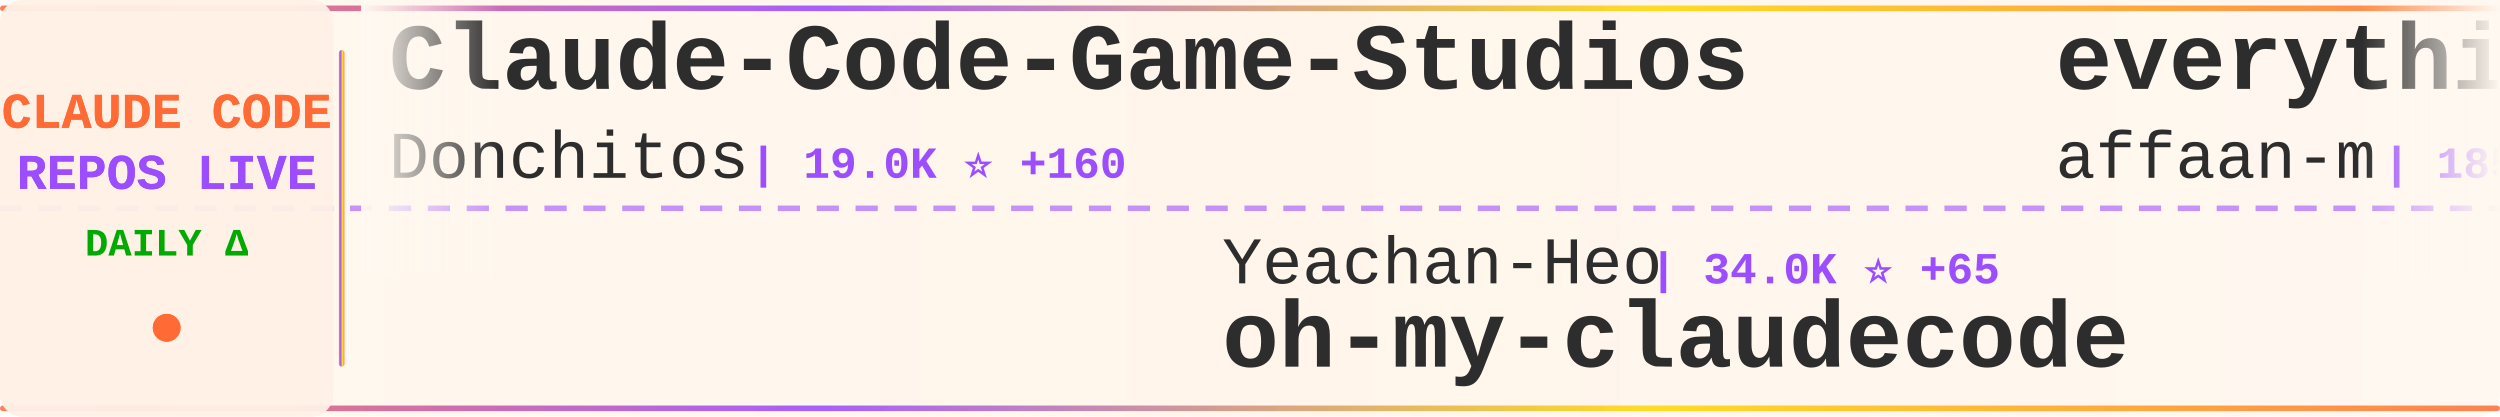
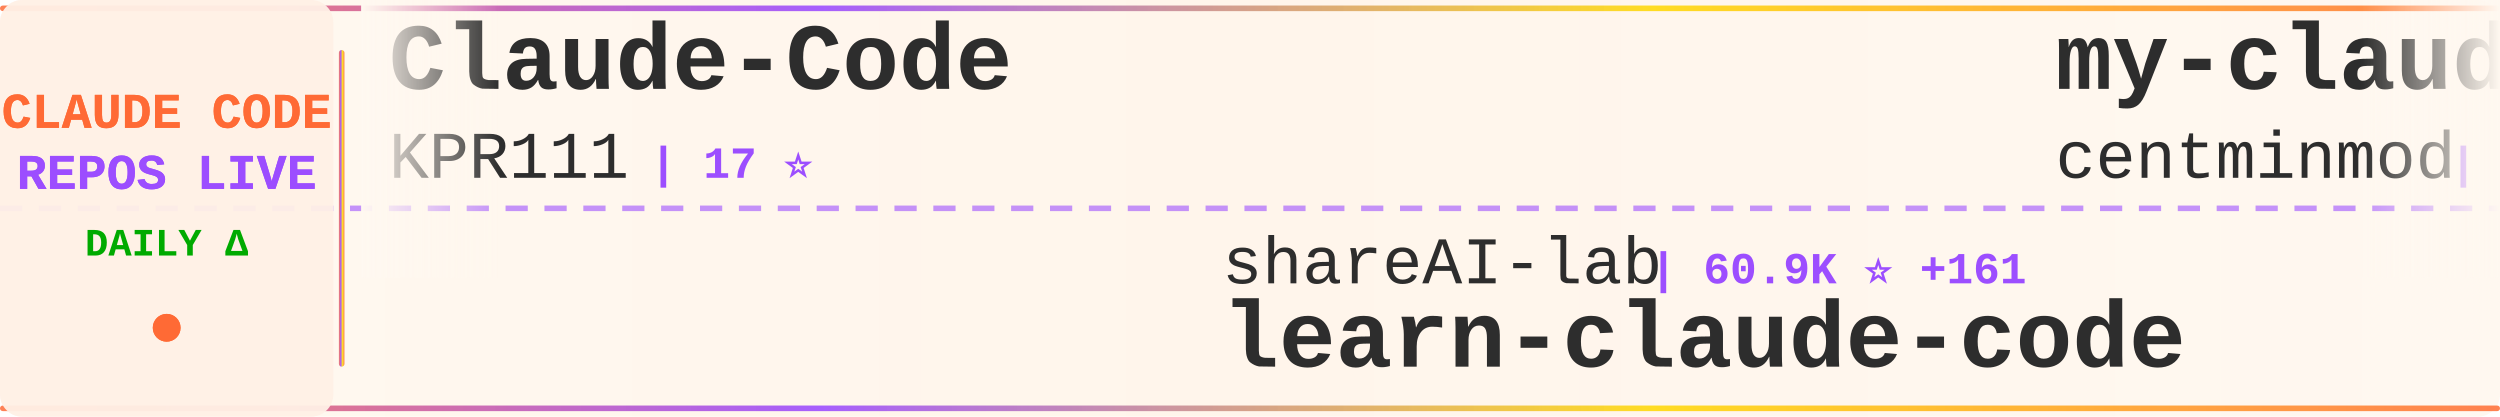
<svg xmlns="http://www.w3.org/2000/svg" width="900" height="150">
  <defs>
    <linearGradient id="tickerBg" x1="0%" y1="0%" x2="100%" y2="0%">
      <stop offset="0%" style="stop-color:#fff8f0;stop-opacity:0.98" />
      <stop offset="50%" style="stop-color:#fff5eb;stop-opacity:1" />
      <stop offset="100%" style="stop-color:#fff8f0;stop-opacity:0.98" />
    </linearGradient>
    <linearGradient id="borderGrad" x1="0%" y1="0%" x2="100%" y2="0%">
      <stop offset="0%" style="stop-color:#FF6B35;stop-opacity:0.85">
        <animate attributeName="stop-opacity" values="0.85;1;0.85" dur="2s" repeatCount="indefinite" />
      </stop>
      <stop offset="33%" style="stop-color:#9C4EFF;stop-opacity:0.9">
        <animate attributeName="stop-opacity" values="0.9;1;0.9" dur="2.2s" repeatCount="indefinite" />
      </stop>
      <stop offset="66%" style="stop-color:#FFD700;stop-opacity:0.85">
        <animate attributeName="stop-opacity" values="0.85;1;0.85" dur="1.8s" repeatCount="indefinite" />
      </stop>
      <stop offset="100%" style="stop-color:#FF6B35;stop-opacity:0.85">
        <animate attributeName="stop-opacity" values="0.85;1;0.85" dur="2s" repeatCount="indefinite" />
      </stop>
    </linearGradient>
    <filter id="textGlow">
      <feGaussianBlur stdDeviation="0.15" result="coloredBlur" />
      <feMerge>
        <feMergeNode in="coloredBlur" />
        <feMergeNode in="SourceGraphic" />
      </feMerge>
    </filter>
    <filter id="metricGlow">
      <feGaussianBlur stdDeviation="0.2" result="coloredBlur" />
      <feMerge>
        <feMergeNode in="coloredBlur" />
        <feMergeNode in="SourceGraphic" />
      </feMerge>
    </filter>
    <linearGradient id="leftFade" x1="0%" y1="0%" x2="100%" y2="0%">
      <stop offset="0%" style="stop-color:#fff8f0;stop-opacity:1" />
      <stop offset="100%" style="stop-color:#fff8f0;stop-opacity:0" />
    </linearGradient>
    <linearGradient id="rightFade" x1="0%" y1="0%" x2="100%" y2="0%">
      <stop offset="0%" style="stop-color:#fff8f0;stop-opacity:0" />
      <stop offset="100%" style="stop-color:#fff8f0;stop-opacity:1" />
    </linearGradient>
  </defs>
  <rect width="900" height="150" fill="url(#tickerBg)" rx="8" />
  <rect x="0" y="2" width="900" height="2" fill="url(#borderGrad)" rx="1" />
  <rect x="0" y="146" width="900" height="2" fill="url(#borderGrad)" rx="1" />
  <line x1="0" y1="75" x2="900" y2="75" stroke="#9C4EFF" stroke-width="2" stroke-dasharray="8 6" opacity="0.6" />
  <rect x="0" y="0" width="120" height="150" fill="#fff0e6" opacity="0.95" rx="8" />
  <text x="60" y="46" font-family="'Courier New', monospace" font-size="18" font-weight="bold" fill="#FF6B35" text-anchor="middle" filter="url(#textGlow)">
    CLAUDE CODE
  </text>
  <text x="60" y="68" font-family="'Courier New', monospace" font-size="18" font-weight="bold" fill="#9C4EFF" text-anchor="middle" filter="url(#textGlow)">
    REPOS LIVE
  </text>
  <text x="60" y="92" font-family="'Courier New', monospace" font-size="14" font-weight="bold" fill="#00aa00" text-anchor="middle">
    DAILY Δ
  </text>
  <circle cx="60" cy="118" r="5" fill="#FF6B35" filter="url(#metricGlow)">
    <animate attributeName="r" values="4;6;4" dur="1.5s" repeatCount="indefinite" />
    <animate attributeName="opacity" values="0.6;1;0.6" dur="1.5s" repeatCount="indefinite" />
  </circle>
  <rect x="122" y="18" width="2" height="114" fill="url(#borderGrad)" rx="1" />
  <clipPath id="tickerClip">
    <rect x="130" y="0" width="770" height="150" />
  </clipPath>
  <g clip-path="url(#tickerClip)">
    <g id="tickerItems">
      <animateTransform attributeName="transform" attributeType="XML" type="translate" from="0 0" to="-3000 0" dur="54s" repeatCount="indefinite" />
      <g transform="translate(0, 0)">
+         <text x="140" y="32" font-family="'Courier New', monospace" font-size="34" font-weight="bold" fill="#2d2d2d">Claude-Code</text>
+         <text x="140" y="64" font-family="'Courier New', monospace" font-size="24" font-weight="normal" fill="#2d2d2d" opacity="1.0">KPR111</text>
+         <text x="234" y="64" font-family="'Courier New', monospace" font-size="16" font-weight="bold" fill="#9C4EFF"> | 17 ⭐</text>
+       </g>
+       <g transform="translate(300, 0)">
+         <text x="140" y="102" font-family="'Courier New', monospace" font-size="24" font-weight="normal" fill="#2d2d2d" opacity="1.0">shareAI-lab</text>
+         <text x="294" y="102" font-family="'Courier New', monospace" font-size="16" font-weight="bold" fill="#9C4EFF"> | 60.9K ⭐ +161</text>
+         <text x="140" y="132" font-family="'Courier New', monospace" font-size="34" font-weight="bold" fill="#2d2d2d">learn-claude-code</text>
+       </g>
+       <g transform="translate(600, 0)">
+         <text x="140" y="32" font-family="'Courier New', monospace" font-size="34" font-weight="bold" fill="#2d2d2d">my-claude-code-setup</text>
+         <text x="140" y="64" font-family="'Courier New', monospace" font-size="24" font-weight="normal" fill="#2d2d2d" opacity="1.0">centminmod</text>
+         <text x="282" y="64" font-family="'Courier New', monospace" font-size="16" font-weight="bold" fill="#9C4EFF"> | 2.3K ⭐ +5</text>
+       </g>
+       <g transform="translate(900, 0)">
+         <text x="140" y="102" font-family="'Courier New', monospace" font-size="24" font-weight="normal" fill="#2d2d2d" opacity="1.0">diet103</text>
+         <text x="246" y="102" font-family="'Courier New', monospace" font-size="16" font-weight="bold" fill="#9C4EFF"> | 9.6K ⭐ +5</text>
+         <text x="140" y="132" font-family="'Courier New', monospace" font-size="34" font-weight="bold" fill="#2d2d2d">claude-code-infrastructu...</text>
+       </g>
+       <g transform="translate(1200, 0)">
+         <text x="140" y="32" font-family="'Courier New', monospace" font-size="34" font-weight="bold" fill="#2d2d2d">nanoclaw</text>
+         <text x="140" y="64" font-family="'Courier New', monospace" font-size="24" font-weight="normal" fill="#2d2d2d" opacity="1.0">nanocoai</text>
+         <text x="258" y="64" font-family="'Courier New', monospace" font-size="16" font-weight="bold" fill="#9C4EFF"> | 29.0K ⭐ +44</text>
+       </g>
+       <g transform="translate(1500, 0)">
+         <text x="140" y="102" font-family="'Courier New', monospace" font-size="24" font-weight="normal" fill="#2d2d2d" opacity="1.0">davila7</text>
+         <text x="246" y="102" font-family="'Courier New', monospace" font-size="16" font-weight="bold" fill="#9C4EFF"> | 27.4K ⭐ +37</text>
+         <text x="140" y="132" font-family="'Courier New', monospace" font-size="34" font-weight="bold" fill="#2d2d2d">claude-code-templates</text>
+       </g>
+       <g transform="translate(1800, 0)">
+         <text x="140" y="32" font-family="'Courier New', monospace" font-size="34" font-weight="bold" fill="#2d2d2d">claude-code-base-action</text>
+         <text x="140" y="64" font-family="'Courier New', monospace" font-size="24" font-weight="normal" fill="#2d2d2d" opacity="1.0">anthropics</text>
+         <text x="282" y="64" font-family="'Courier New', monospace" font-size="16" font-weight="bold" fill="#9C4EFF"> | 832 ⭐ +4</text>
+       </g>
+       <g transform="translate(2100, 0)">
+         <text x="140" y="102" font-family="'Courier New', monospace" font-size="24" font-weight="normal" fill="#2d2d2d" opacity="1.0">chauncygu</text>
+         <text x="270" y="102" font-family="'Courier New', monospace" font-size="16" font-weight="bold" fill="#9C4EFF"> | 2.5K ⭐ +5</text>
+         <text x="140" y="132" font-family="'Courier New', monospace" font-size="34" font-weight="bold" fill="#2d2d2d">collection-claude-code-s...</text>
+       </g>
+       <g transform="translate(2400, 0)">
        <text x="140" y="32" font-family="'Courier New', monospace" font-size="34" font-weight="bold" fill="#2d2d2d">Claude-Code-Game-Studios</text>
        <text x="140" y="64" font-family="'Courier New', monospace" font-size="24" font-weight="normal" fill="#2d2d2d" opacity="1.0">Donchitos</text>
-         <text x="270" y="64" font-family="'Courier New', monospace" font-size="16" font-weight="bold" fill="#9C4EFF"> | 19.0K ⭐ +160</text>
-       </g>
-       <g transform="translate(300, 0)">
-         <text x="140" y="102" font-family="'Courier New', monospace" font-size="24" font-weight="normal" fill="#2d2d2d" opacity="1.0">Yeachan-Heo</text>
-         <text x="294" y="102" font-family="'Courier New', monospace" font-size="16" font-weight="bold" fill="#9C4EFF"> | 34.0K ⭐ +65</text>
-         <text x="140" y="132" font-family="'Courier New', monospace" font-size="34" font-weight="bold" fill="#2d2d2d">oh-my-claudecode</text>
-       </g>
-       <g transform="translate(600, 0)">
-         <text x="140" y="32" font-family="'Courier New', monospace" font-size="34" font-weight="bold" fill="#2d2d2d">everything-claude-code</text>
-         <text x="140" y="64" font-family="'Courier New', monospace" font-size="24" font-weight="normal" fill="#2d2d2d" opacity="1.0">affaan-m</text>
-         <text x="258" y="64" font-family="'Courier New', monospace" font-size="16" font-weight="bold" fill="#9C4EFF"> | 185.1K ⭐ +1.2K</text>
-       </g>
-       <g transform="translate(900, 0)">
-         <text x="140" y="102" font-family="'Courier New', monospace" font-size="24" font-weight="normal" fill="#2d2d2d" opacity="1.0">anthropics</text>
-         <text x="282" y="102" font-family="'Courier New', monospace" font-size="16" font-weight="bold" fill="#9C4EFF"> | 832 ⭐ +4</text>
-         <text x="140" y="132" font-family="'Courier New', monospace" font-size="34" font-weight="bold" fill="#2d2d2d">claude-code-base-action</text>
-       </g>
-       <g transform="translate(1200, 0)">
-         <text x="140" y="32" font-family="'Courier New', monospace" font-size="34" font-weight="bold" fill="#2d2d2d">free-claude-code</text>
-         <text x="140" y="64" font-family="'Courier New', monospace" font-size="24" font-weight="normal" fill="#2d2d2d" opacity="1.0">Alishahryar1</text>
-         <text x="306" y="64" font-family="'Courier New', monospace" font-size="16" font-weight="bold" fill="#9C4EFF"> | 25.1K ⭐ +218</text>
-       </g>
-       <g transform="translate(1500, 0)">
-         <text x="140" y="102" font-family="'Courier New', monospace" font-size="24" font-weight="normal" fill="#2d2d2d" opacity="1.0">jarmuine</text>
-         <text x="258" y="102" font-family="'Courier New', monospace" font-size="16" font-weight="bold" fill="#9C4EFF"> | 2.1K ⭐ +1</text>
-         <text x="140" y="132" font-family="'Courier New', monospace" font-size="34" font-weight="bold" fill="#2d2d2d">claude-code</text>
-       </g>
-       <g transform="translate(1800, 0)">
-         <text x="140" y="32" font-family="'Courier New', monospace" font-size="34" font-weight="bold" fill="#2d2d2d">claude-code</text>
-         <text x="140" y="64" font-family="'Courier New', monospace" font-size="24" font-weight="normal" fill="#2d2d2d" opacity="1.0">T-Lab-CUHKSZ</text>
-         <text x="306" y="64" font-family="'Courier New', monospace" font-size="16" font-weight="bold" fill="#9C4EFF"> | 310 ⭐</text>
-       </g>
-       <g transform="translate(2100, 0)">
-         <text x="140" y="102" font-family="'Courier New', monospace" font-size="24" font-weight="normal" fill="#2d2d2d" opacity="1.0">Cranot</text>
-         <text x="234" y="102" font-family="'Courier New', monospace" font-size="16" font-weight="bold" fill="#9C4EFF"> | 2.7K ⭐ +2</text>
-         <text x="140" y="132" font-family="'Courier New', monospace" font-size="34" font-weight="bold" fill="#2d2d2d">claude-code-guide</text>
-       </g>
-       <g transform="translate(2400, 0)">
-         <text x="140" y="32" font-family="'Courier New', monospace" font-size="34" font-weight="bold" fill="#2d2d2d">collection-claude-code-s...</text>
-         <text x="140" y="64" font-family="'Courier New', monospace" font-size="24" font-weight="normal" fill="#2d2d2d" opacity="1.0">chauncygu</text>
-         <text x="270" y="64" font-family="'Courier New', monospace" font-size="16" font-weight="bold" fill="#9C4EFF"> | 2.5K ⭐ +4</text>
+         <text x="270" y="64" font-family="'Courier New', monospace" font-size="16" font-weight="bold" fill="#9C4EFF"> | 19.0K ⭐ +156</text>
      </g>
      <g transform="translate(2700, 0)">
-         <text x="140" y="102" font-family="'Courier New', monospace" font-size="24" font-weight="normal" fill="#2d2d2d" opacity="1.0">RichardAtCT</text>
-         <text x="294" y="102" font-family="'Courier New', monospace" font-size="16" font-weight="bold" fill="#9C4EFF"> | 2.6K ⭐ +1</text>
-         <text x="140" y="132" font-family="'Courier New', monospace" font-size="34" font-weight="bold" fill="#2d2d2d">claude-code-telegram</text>
+         <text x="140" y="102" font-family="'Courier New', monospace" font-size="24" font-weight="normal" fill="#2d2d2d" opacity="1.0">musistudio</text>
+         <text x="282" y="102" font-family="'Courier New', monospace" font-size="16" font-weight="bold" fill="#9C4EFF"> | 34.1K ⭐ +36</text>
+         <text x="140" y="132" font-family="'Courier New', monospace" font-size="34" font-weight="bold" fill="#2d2d2d">claude-code-router</text>
      </g>
      <g transform="translate(3000, 0)">
-         <text x="140" y="32" font-family="'Courier New', monospace" font-size="34" font-weight="bold" fill="#2d2d2d">Claude-Code-Game-Studios</text>
-         <text x="140" y="64" font-family="'Courier New', monospace" font-size="24" font-weight="normal" fill="#2d2d2d" opacity="1.0">Donchitos</text>
-         <text x="270" y="64" font-family="'Courier New', monospace" font-size="16" font-weight="bold" fill="#9C4EFF"> | 19.0K ⭐ +160</text>
+         <text x="140" y="32" font-family="'Courier New', monospace" font-size="34" font-weight="bold" fill="#2d2d2d">Claude-Code</text>
+         <text x="140" y="64" font-family="'Courier New', monospace" font-size="24" font-weight="normal" fill="#2d2d2d" opacity="1.0">KPR111</text>
+         <text x="234" y="64" font-family="'Courier New', monospace" font-size="16" font-weight="bold" fill="#9C4EFF"> | 17 ⭐</text>
      </g>
      <g transform="translate(3300, 0)">
-         <text x="140" y="102" font-family="'Courier New', monospace" font-size="24" font-weight="normal" fill="#2d2d2d" opacity="1.0">Yeachan-Heo</text>
-         <text x="294" y="102" font-family="'Courier New', monospace" font-size="16" font-weight="bold" fill="#9C4EFF"> | 34.0K ⭐ +65</text>
-         <text x="140" y="132" font-family="'Courier New', monospace" font-size="34" font-weight="bold" fill="#2d2d2d">oh-my-claudecode</text>
+         <text x="140" y="102" font-family="'Courier New', monospace" font-size="24" font-weight="normal" fill="#2d2d2d" opacity="1.0">shareAI-lab</text>
+         <text x="294" y="102" font-family="'Courier New', monospace" font-size="16" font-weight="bold" fill="#9C4EFF"> | 60.9K ⭐ +161</text>
+         <text x="140" y="132" font-family="'Courier New', monospace" font-size="34" font-weight="bold" fill="#2d2d2d">learn-claude-code</text>
      </g>
      <g transform="translate(3600, 0)">
-         <text x="140" y="32" font-family="'Courier New', monospace" font-size="34" font-weight="bold" fill="#2d2d2d">everything-claude-code</text>
-         <text x="140" y="64" font-family="'Courier New', monospace" font-size="24" font-weight="normal" fill="#2d2d2d" opacity="1.0">affaan-m</text>
-         <text x="258" y="64" font-family="'Courier New', monospace" font-size="16" font-weight="bold" fill="#9C4EFF"> | 185.1K ⭐ +1.2K</text>
+         <text x="140" y="32" font-family="'Courier New', monospace" font-size="34" font-weight="bold" fill="#2d2d2d">my-claude-code-setup</text>
+         <text x="140" y="64" font-family="'Courier New', monospace" font-size="24" font-weight="normal" fill="#2d2d2d" opacity="1.0">centminmod</text>
+         <text x="282" y="64" font-family="'Courier New', monospace" font-size="16" font-weight="bold" fill="#9C4EFF"> | 2.3K ⭐ +5</text>
      </g>
      <g transform="translate(3900, 0)">
-         <text x="140" y="102" font-family="'Courier New', monospace" font-size="24" font-weight="normal" fill="#2d2d2d" opacity="1.0">anthropics</text>
-         <text x="282" y="102" font-family="'Courier New', monospace" font-size="16" font-weight="bold" fill="#9C4EFF"> | 832 ⭐ +4</text>
-         <text x="140" y="132" font-family="'Courier New', monospace" font-size="34" font-weight="bold" fill="#2d2d2d">claude-code-base-action</text>
+         <text x="140" y="102" font-family="'Courier New', monospace" font-size="24" font-weight="normal" fill="#2d2d2d" opacity="1.0">diet103</text>
+         <text x="246" y="102" font-family="'Courier New', monospace" font-size="16" font-weight="bold" fill="#9C4EFF"> | 9.6K ⭐ +5</text>
+         <text x="140" y="132" font-family="'Courier New', monospace" font-size="34" font-weight="bold" fill="#2d2d2d">claude-code-infrastructu...</text>
      </g>
    </g>
  </g>
  <rect x="130" y="0" width="50" height="100" fill="url(#leftFade)" />
  <rect x="850" y="0" width="50" height="100" fill="url(#rightFade)" />
</svg>
